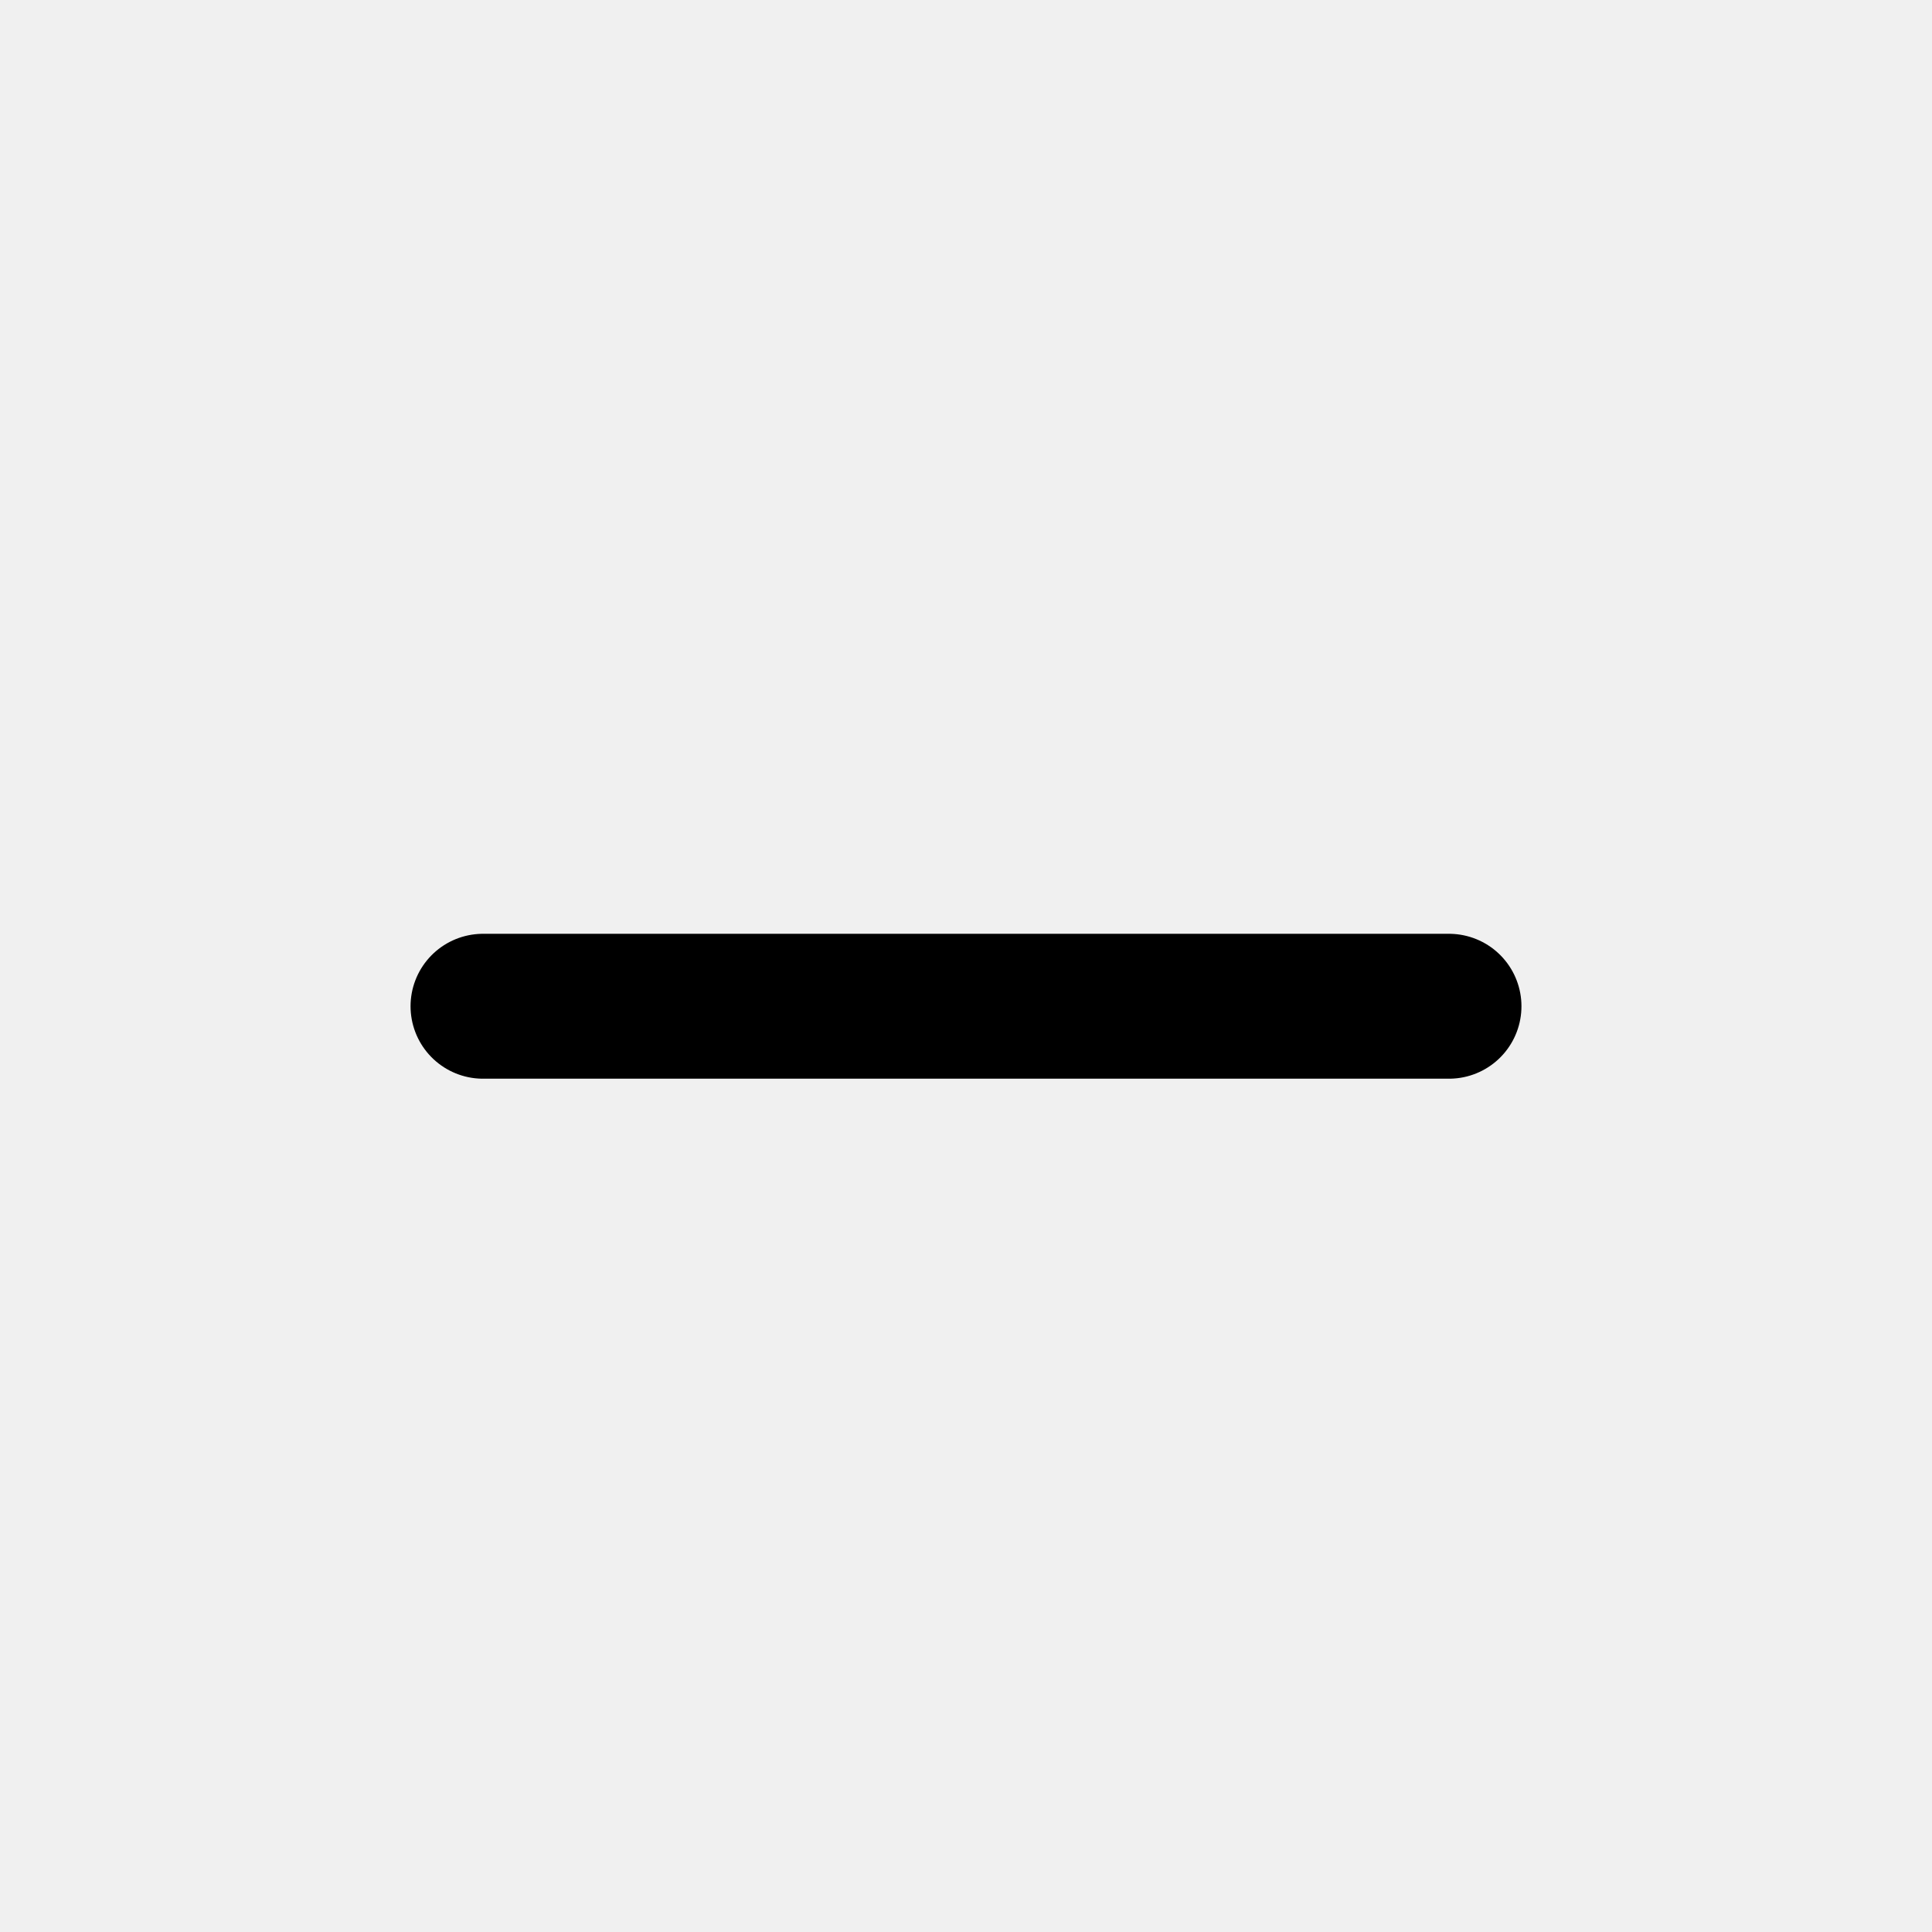
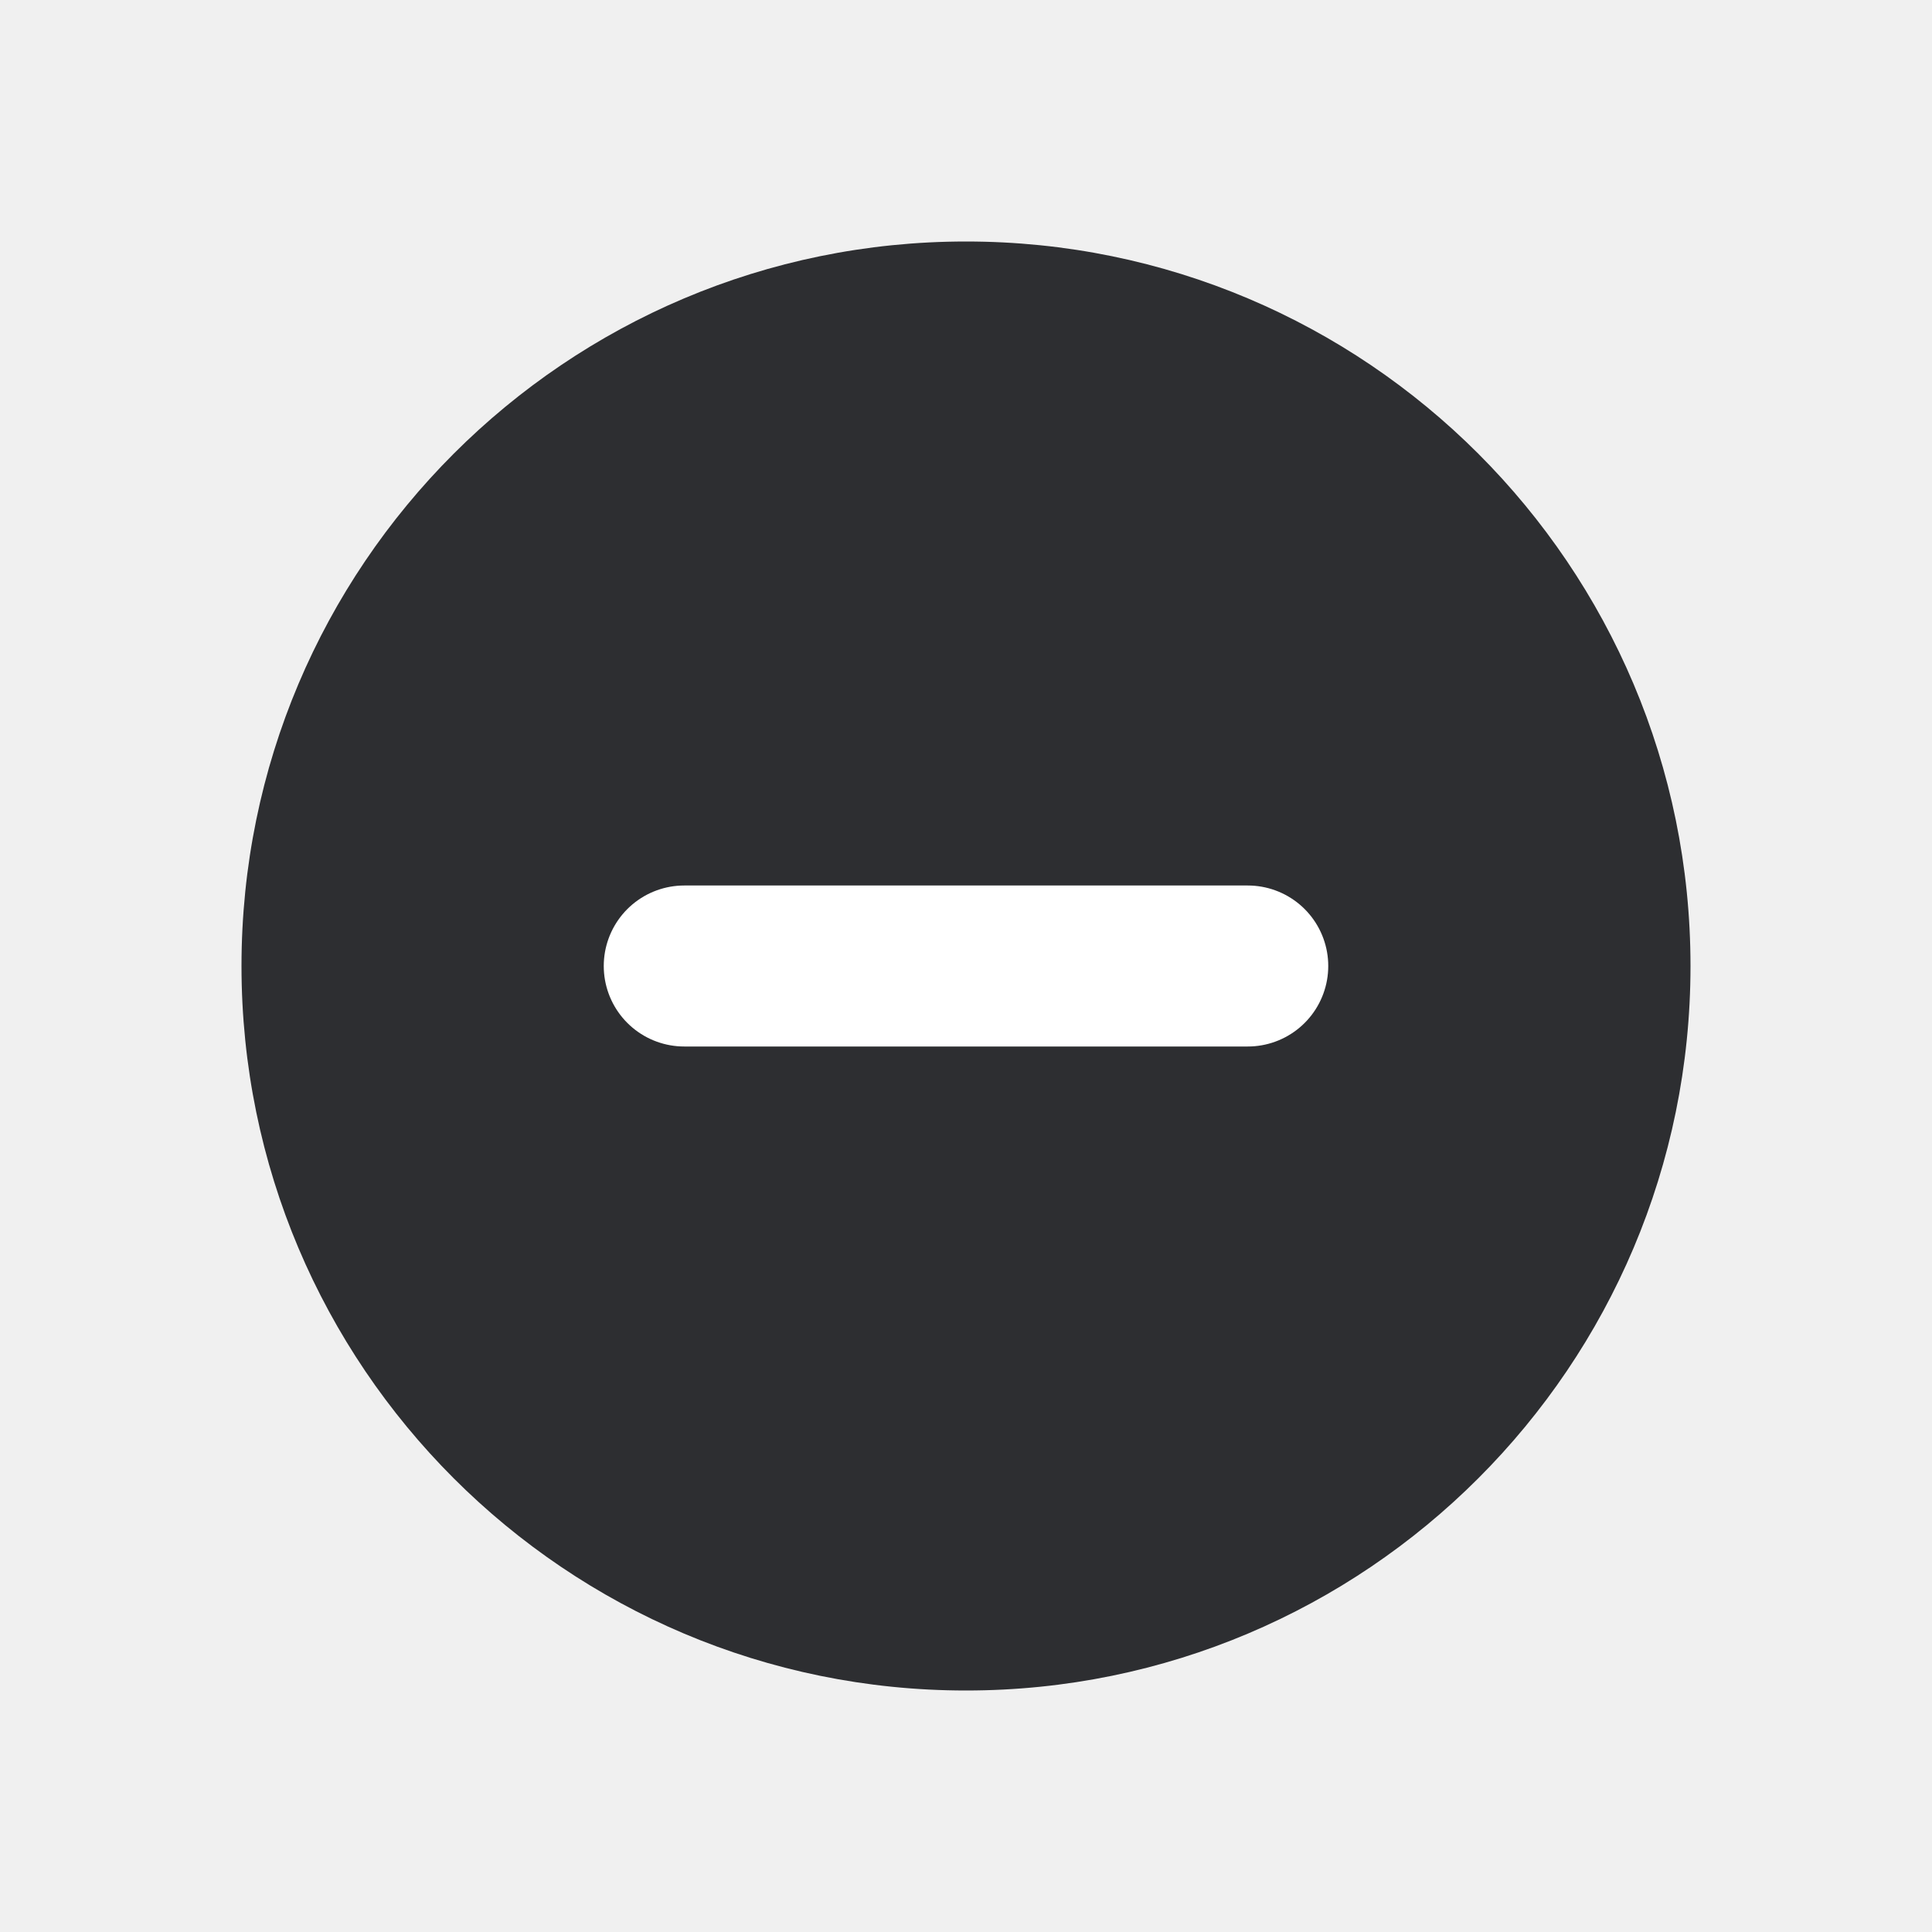
<svg xmlns="http://www.w3.org/2000/svg" width="24" height="24" viewBox="0 0 24 24">
-   <path d="M6 12.5h12" stroke="currentColor" stroke-width="1.8" stroke-linecap="round" />
+   <circle cx="12" cy="12" r="9" fill="#2d2e31" />
+   <path d="M8.5 12h7" stroke="#ffffff" stroke-width="2" stroke-linecap="round" />
</svg>
